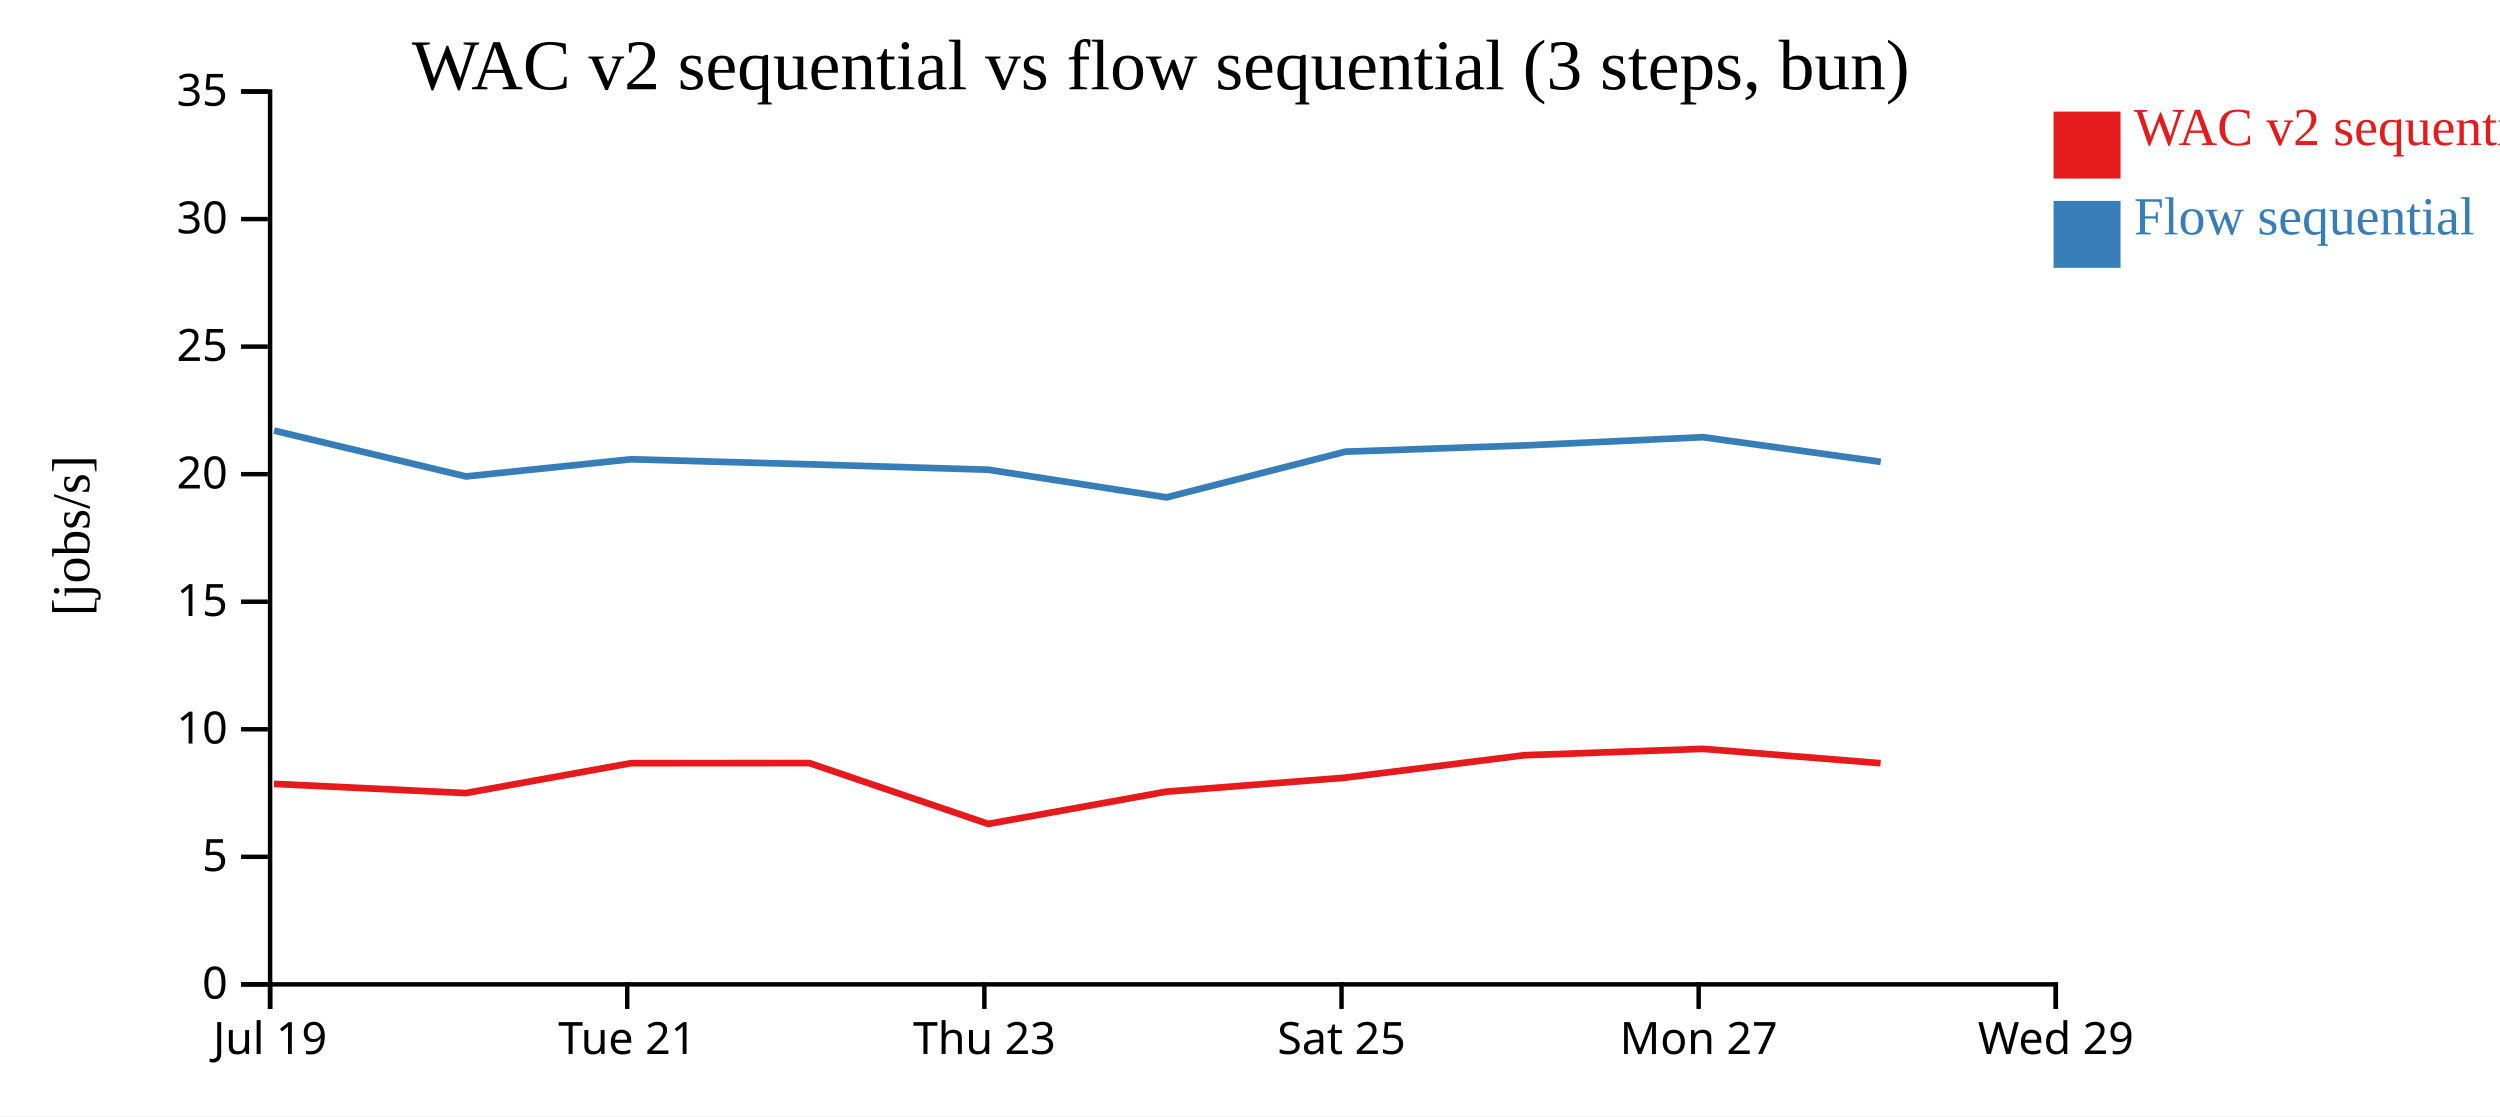
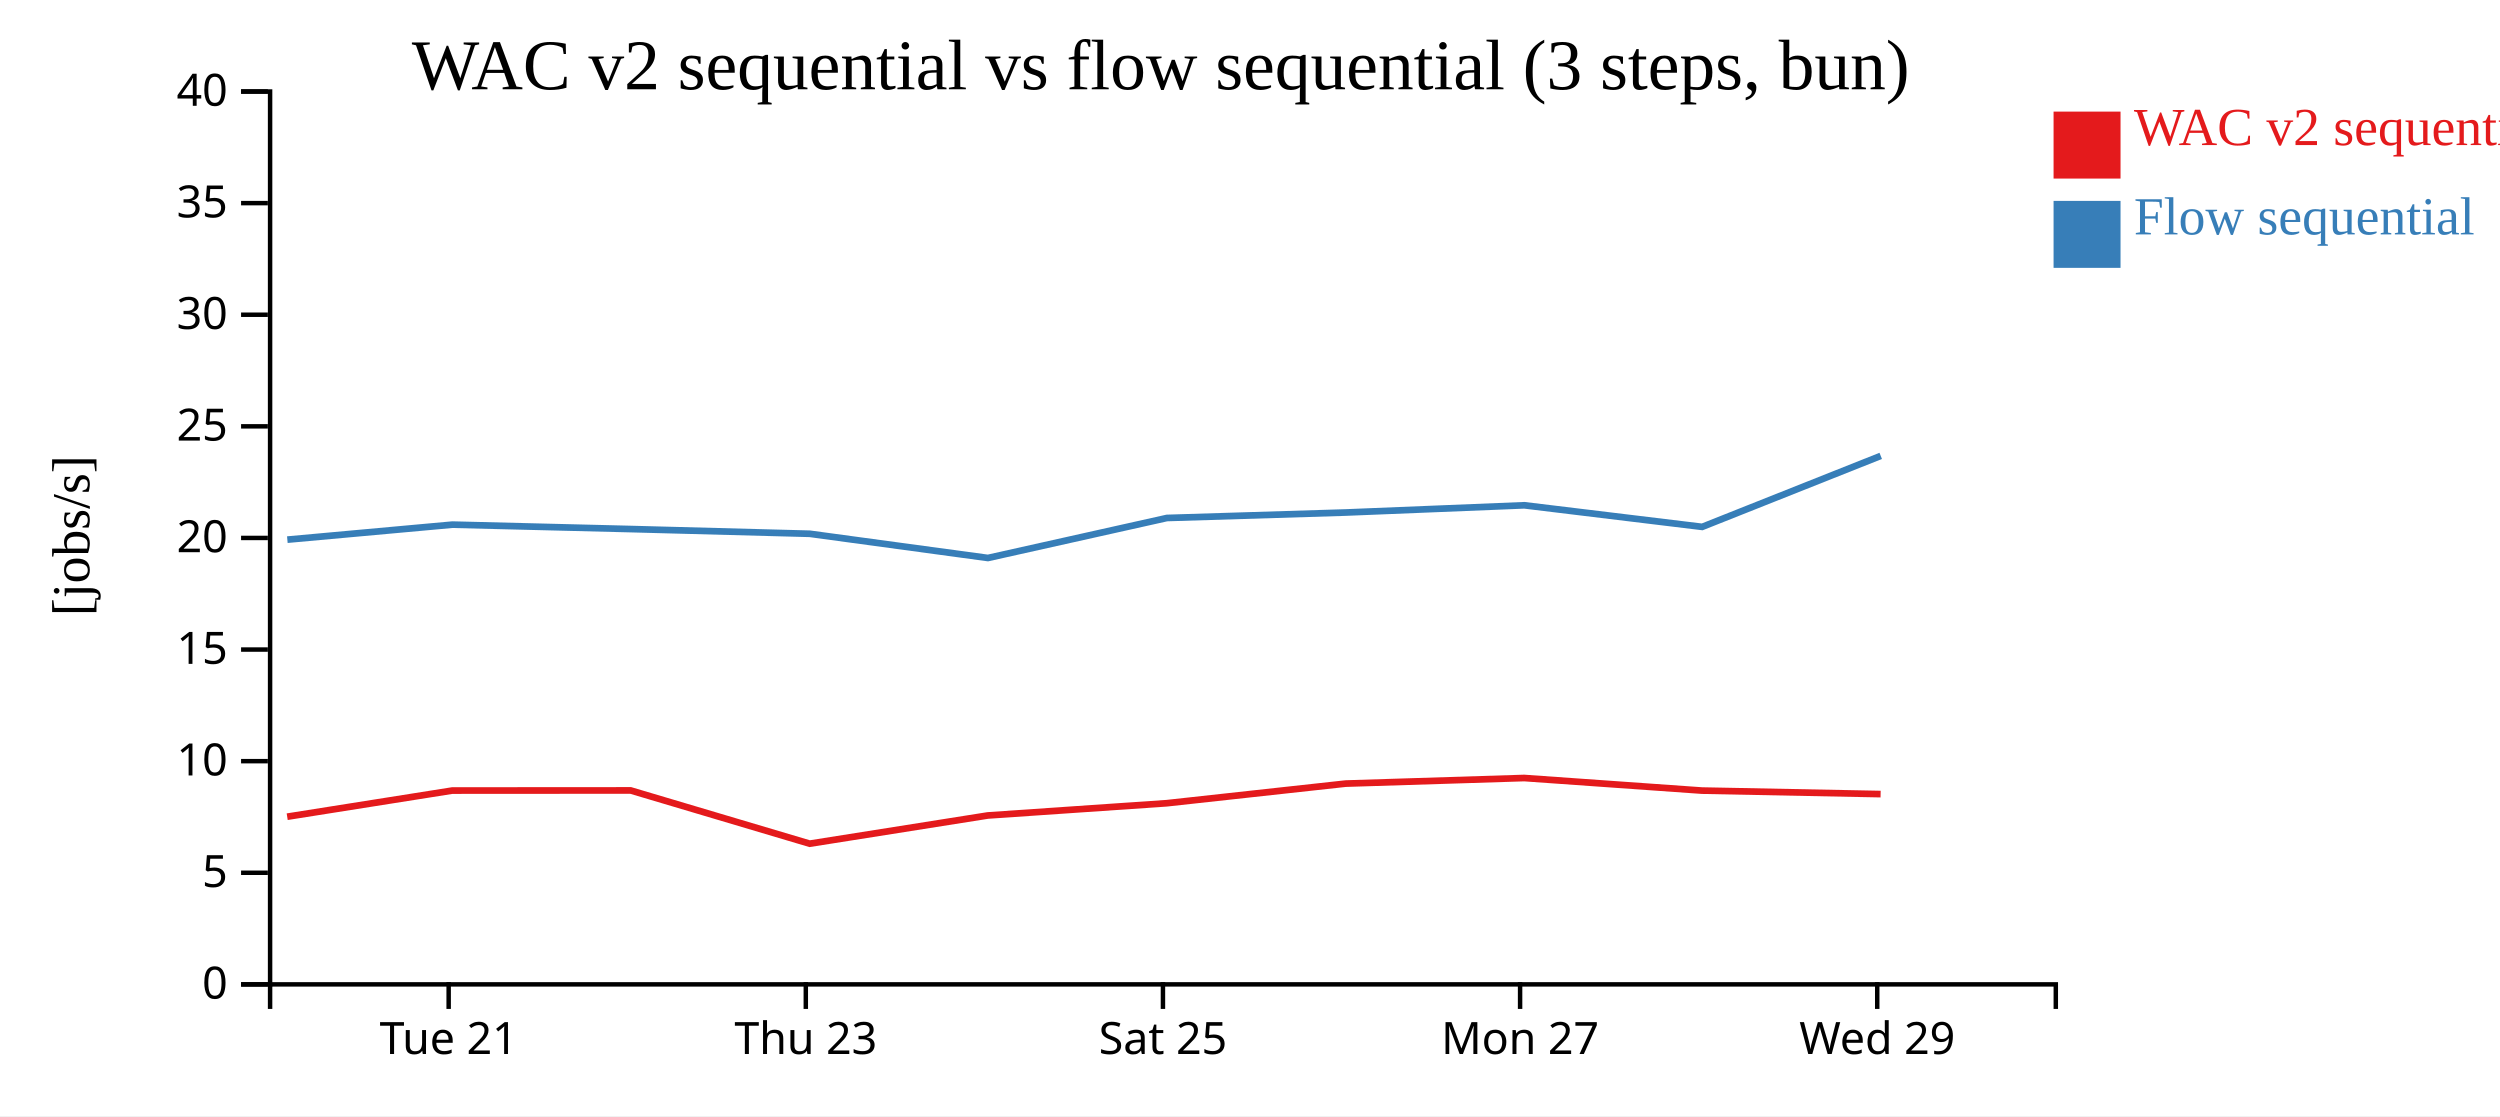
<svg xmlns="http://www.w3.org/2000/svg" width="560" height="250">
  <rect width="100%" height="100%" fill="white" />
  <g transform="translate(60,20)">
    <g transform="translate(0,200)" fill="none" font-size="10" font-family="sans-serif" text-anchor="middle">
      <path class="domain" stroke="currentColor" d="M0.5,6V0.5H400.5V6" />
-       <g class="tick" opacity="1" transform="translate(0.5,0)">
-         <line stroke="currentColor" y2="6" />
-         <text fill="currentColor" y="9" dy="0.71em">Jul 19</text>
-       </g>
-       <g class="tick" opacity="1" transform="translate(80.5,0)">
+       <g class="tick" opacity="1" transform="translate(40.5,0)">
        <line stroke="currentColor" y2="6" />
        <text fill="currentColor" y="9" dy="0.71em">Tue 21</text>
      </g>
-       <g class="tick" opacity="1" transform="translate(160.5,0)">
+       <g class="tick" opacity="1" transform="translate(120.5,0)">
        <line stroke="currentColor" y2="6" />
        <text fill="currentColor" y="9" dy="0.71em">Thu 23</text>
      </g>
-       <g class="tick" opacity="1" transform="translate(240.5,0)">
+       <g class="tick" opacity="1" transform="translate(200.5,0)">
        <line stroke="currentColor" y2="6" />
        <text fill="currentColor" y="9" dy="0.71em">Sat 25</text>
      </g>
-       <g class="tick" opacity="1" transform="translate(320.5,0)">
+       <g class="tick" opacity="1" transform="translate(280.5,0)">
        <line stroke="currentColor" y2="6" />
        <text fill="currentColor" y="9" dy="0.71em">Mon 27</text>
      </g>
-       <g class="tick" opacity="1" transform="translate(400.5,0)">
+       <g class="tick" opacity="1" transform="translate(360.5,0)">
        <line stroke="currentColor" y2="6" />
        <text fill="currentColor" y="9" dy="0.71em">Wed 29</text>
      </g>
    </g>
    <g fill="none" font-size="10" font-family="sans-serif" text-anchor="end">
      <path class="domain" stroke="currentColor" d="M-6,200.5H0.5V0.5H-6" />
      <g class="tick" opacity="1" transform="translate(0,200.5)">
        <line stroke="currentColor" x2="-6" />
        <text fill="currentColor" x="-9" dy="0.32em">0</text>
      </g>
-       <g class="tick" opacity="1" transform="translate(0,171.9286)">
+       <g class="tick" opacity="1" transform="translate(0,175.5)">
        <line stroke="currentColor" x2="-6" />
        <text fill="currentColor" x="-9" dy="0.32em">5</text>
      </g>
-       <g class="tick" opacity="1" transform="translate(0,143.3571)">
+       <g class="tick" opacity="1" transform="translate(0,150.5)">
        <line stroke="currentColor" x2="-6" />
        <text fill="currentColor" x="-9" dy="0.32em">10</text>
      </g>
-       <g class="tick" opacity="1" transform="translate(0,114.7857)">
+       <g class="tick" opacity="1" transform="translate(0,125.5)">
        <line stroke="currentColor" x2="-6" />
        <text fill="currentColor" x="-9" dy="0.32em">15</text>
      </g>
-       <g class="tick" opacity="1" transform="translate(0,86.21429)">
+       <g class="tick" opacity="1" transform="translate(0,100.5)">
        <line stroke="currentColor" x2="-6" />
        <text fill="currentColor" x="-9" dy="0.32em">20</text>
      </g>
-       <g class="tick" opacity="1" transform="translate(0,57.64286)">
+       <g class="tick" opacity="1" transform="translate(0,75.5)">
        <line stroke="currentColor" x2="-6" />
        <text fill="currentColor" x="-9" dy="0.32em">25</text>
      </g>
-       <g class="tick" opacity="1" transform="translate(0,29.07143)">
+       <g class="tick" opacity="1" transform="translate(0,50.5)">
        <line stroke="currentColor" x2="-6" />
        <text fill="currentColor" x="-9" dy="0.32em">30</text>
      </g>
+       <g class="tick" opacity="1" transform="translate(0,25.5)">
+         <line stroke="currentColor" x2="-6" />
+         <text fill="currentColor" x="-9" dy="0.32em">35</text>
+       </g>
      <g class="tick" opacity="1" transform="translate(0,0.5)">
        <line stroke="currentColor" x2="-6" />
-         <text fill="currentColor" x="-9" dy="0.32em">35</text>
+         <text fill="currentColor" x="-9" dy="0.32em">40</text>
      </g>
    </g>
    <text text-anchor="middle" style="font-size: 12px" transform="rotate(-90)" y="-40" x="-100">[jobs/s]</text>
    <text text-anchor="middle" style="font-size: 16px" y="0" x="200">WAC v2 sequential vs flow sequential (3 steps, bun)</text>
-     <path class="line" fill="none" stroke="#e41a1c" stroke-width="1.5" d="M1.367,155.586L44.333,157.648L81.301,150.955L121.27,150.923L161.365,164.556L201.26,157.332L241.35,154.198L281.434,149.172L321.424,147.743L361.256,150.963" />
-     <path class="line" fill="none" stroke="#377eb8" stroke-width="1.5" d="M1.4,76.461L44.366,86.722L81.331,82.88L121.3,84.009L161.396,85.221L201.292,91.415L241.38,81.175L281.463,79.775L321.452,77.926L361.287,83.453" />
+     <path class="line" fill="none" stroke="#e41a1c" stroke-width="1.5" d="M4.333,162.942L41.301,157.085L81.27,157.058L121.365,168.986L161.26,162.666L201.35,159.923L241.434,155.526L281.424,154.275L321.256,157.093L361.257,157.877" />
+     <path class="line" fill="none" stroke="#377eb8" stroke-width="1.5" d="M4.366,100.882L41.331,97.52L81.3,98.508L121.396,99.568L161.292,104.988L201.38,96.028L241.463,94.803L281.452,93.185L321.287,98.022L361.284,82.117" />
    <rect class="dot" x="400" y="5" width="15" height="15" style="fill: #e41a1c;" />
    <rect class="dot" x="400" y="25" width="15" height="15" style="fill: #377eb8;" />
    <text class="label" x="418" y="12.5" style="fill: #e41a1c; alignment-baseline: middle;" text-anchor="left">WAC v2 sequential</text>
    <text class="label" x="418" y="32.5" style="fill: #377eb8; alignment-baseline: middle;" text-anchor="left">Flow sequential</text>
  </g>
</svg>
